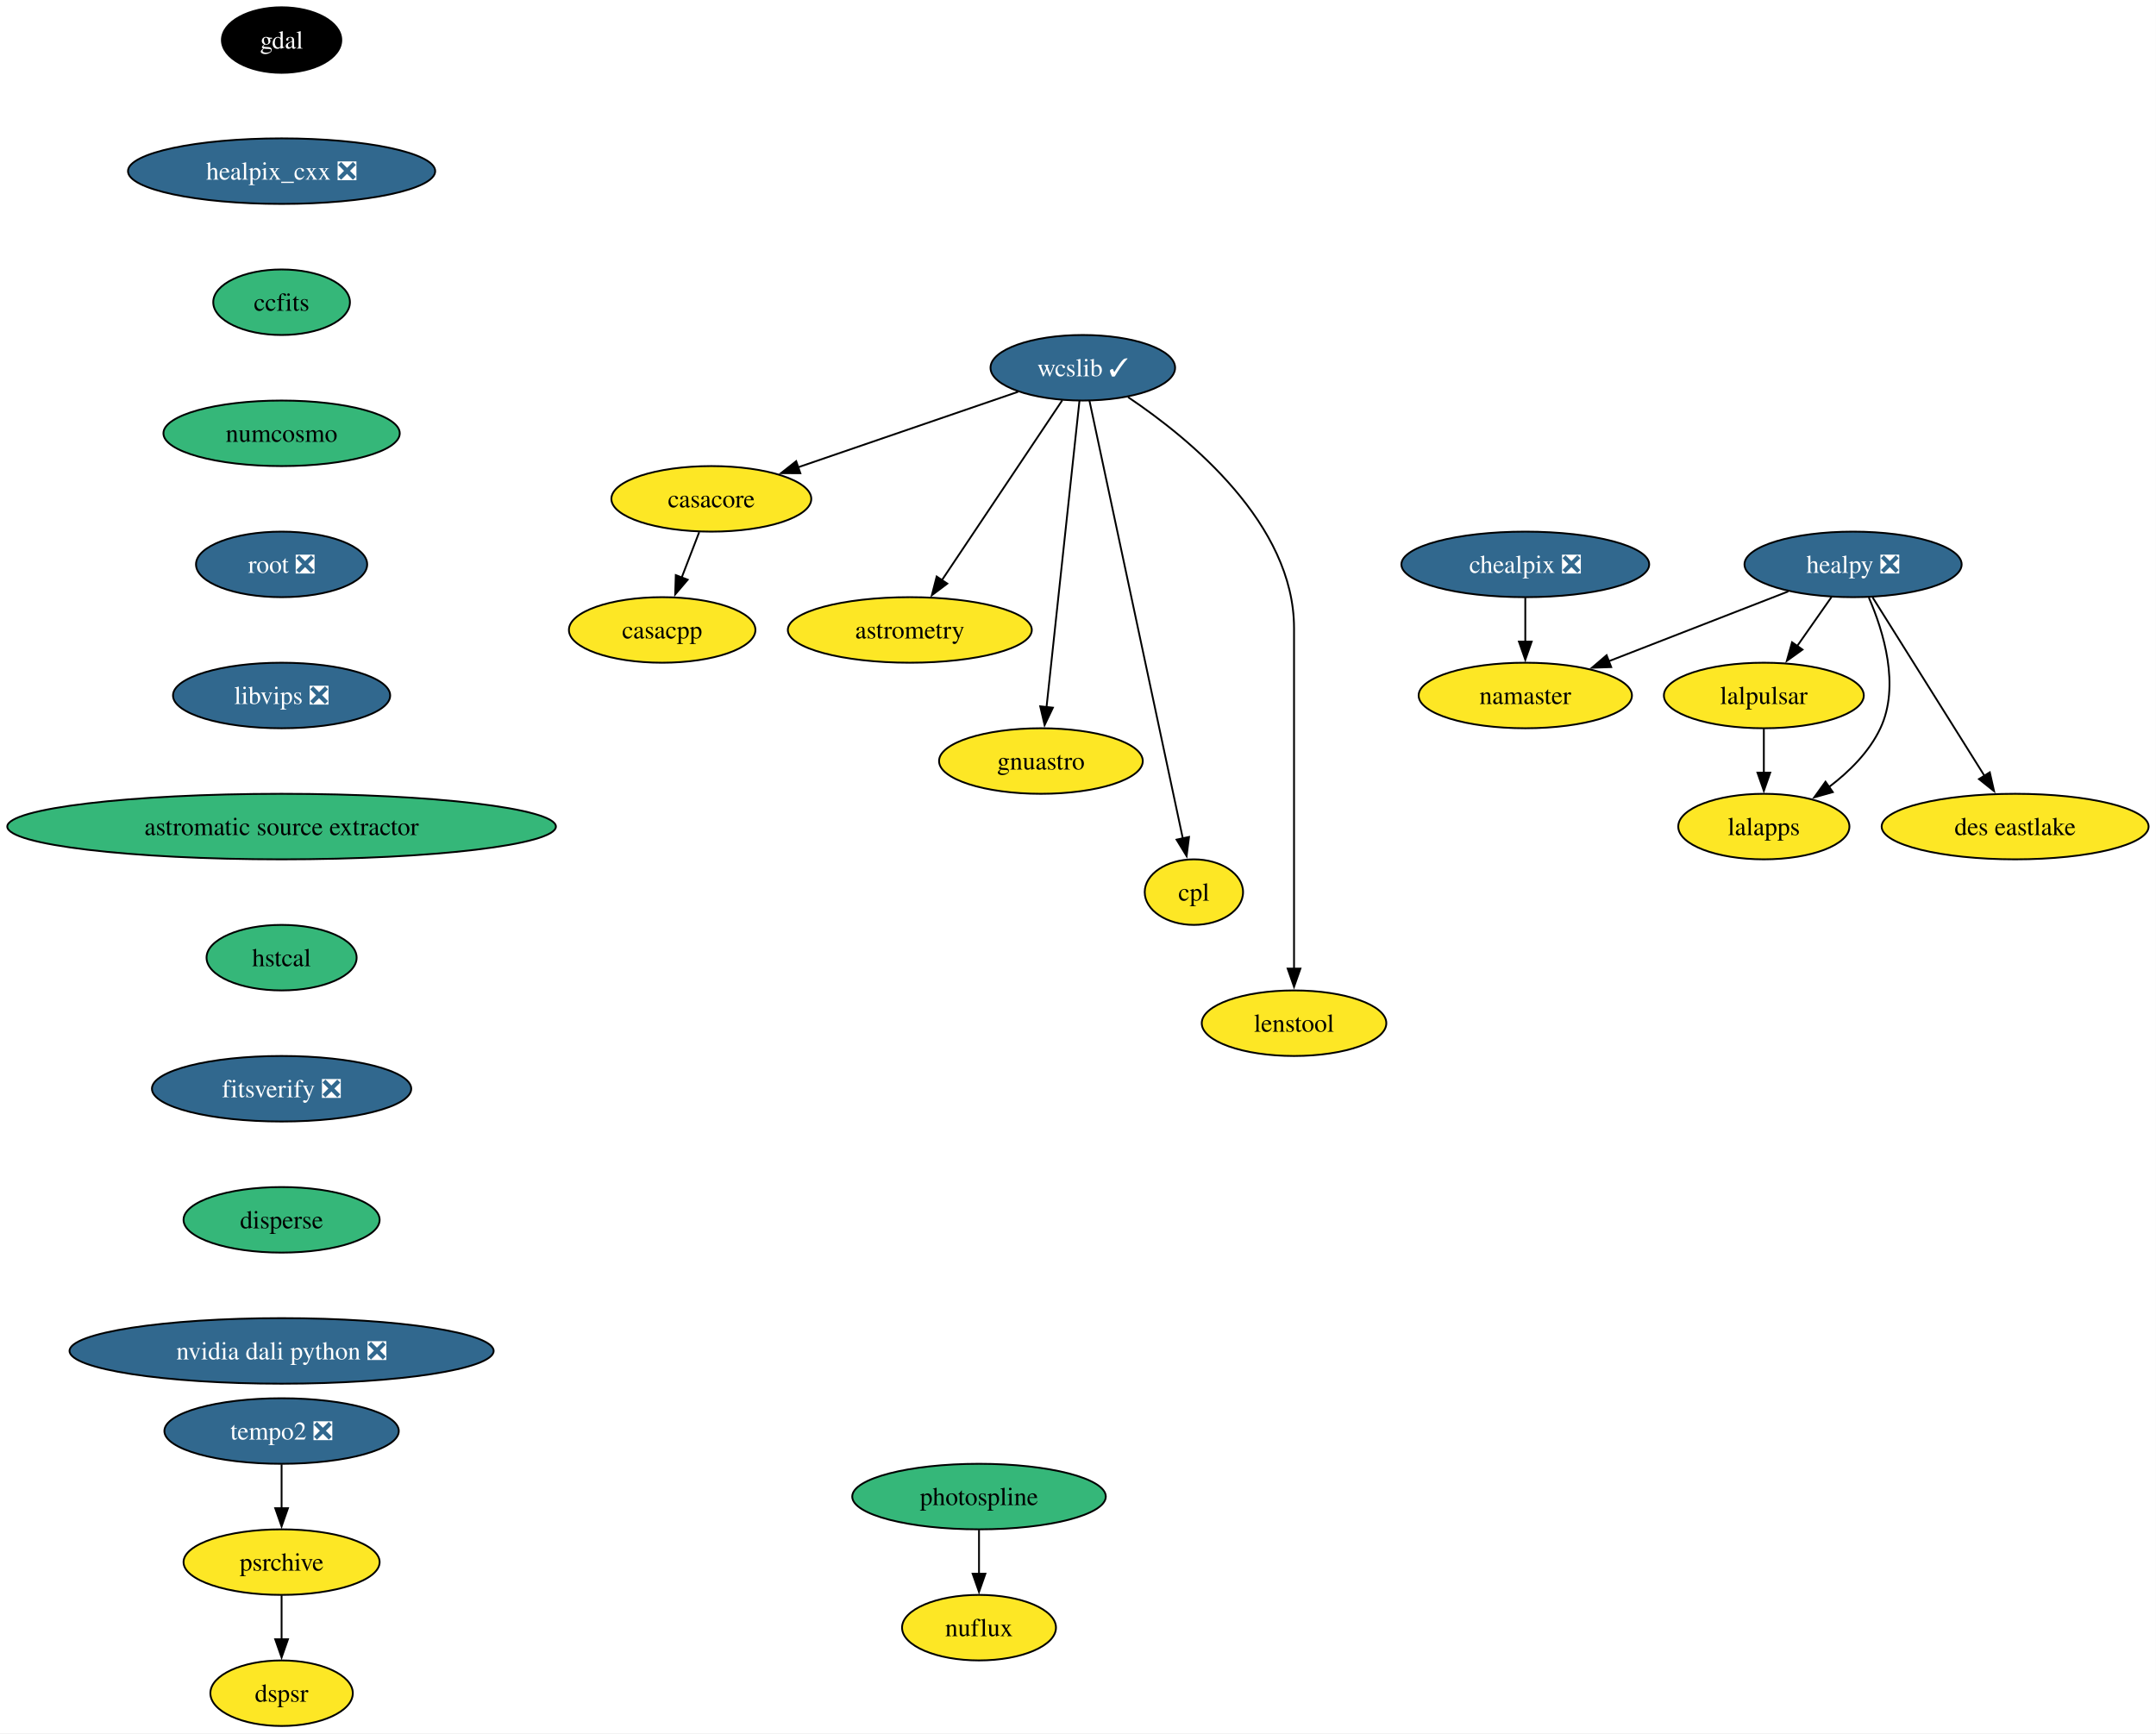
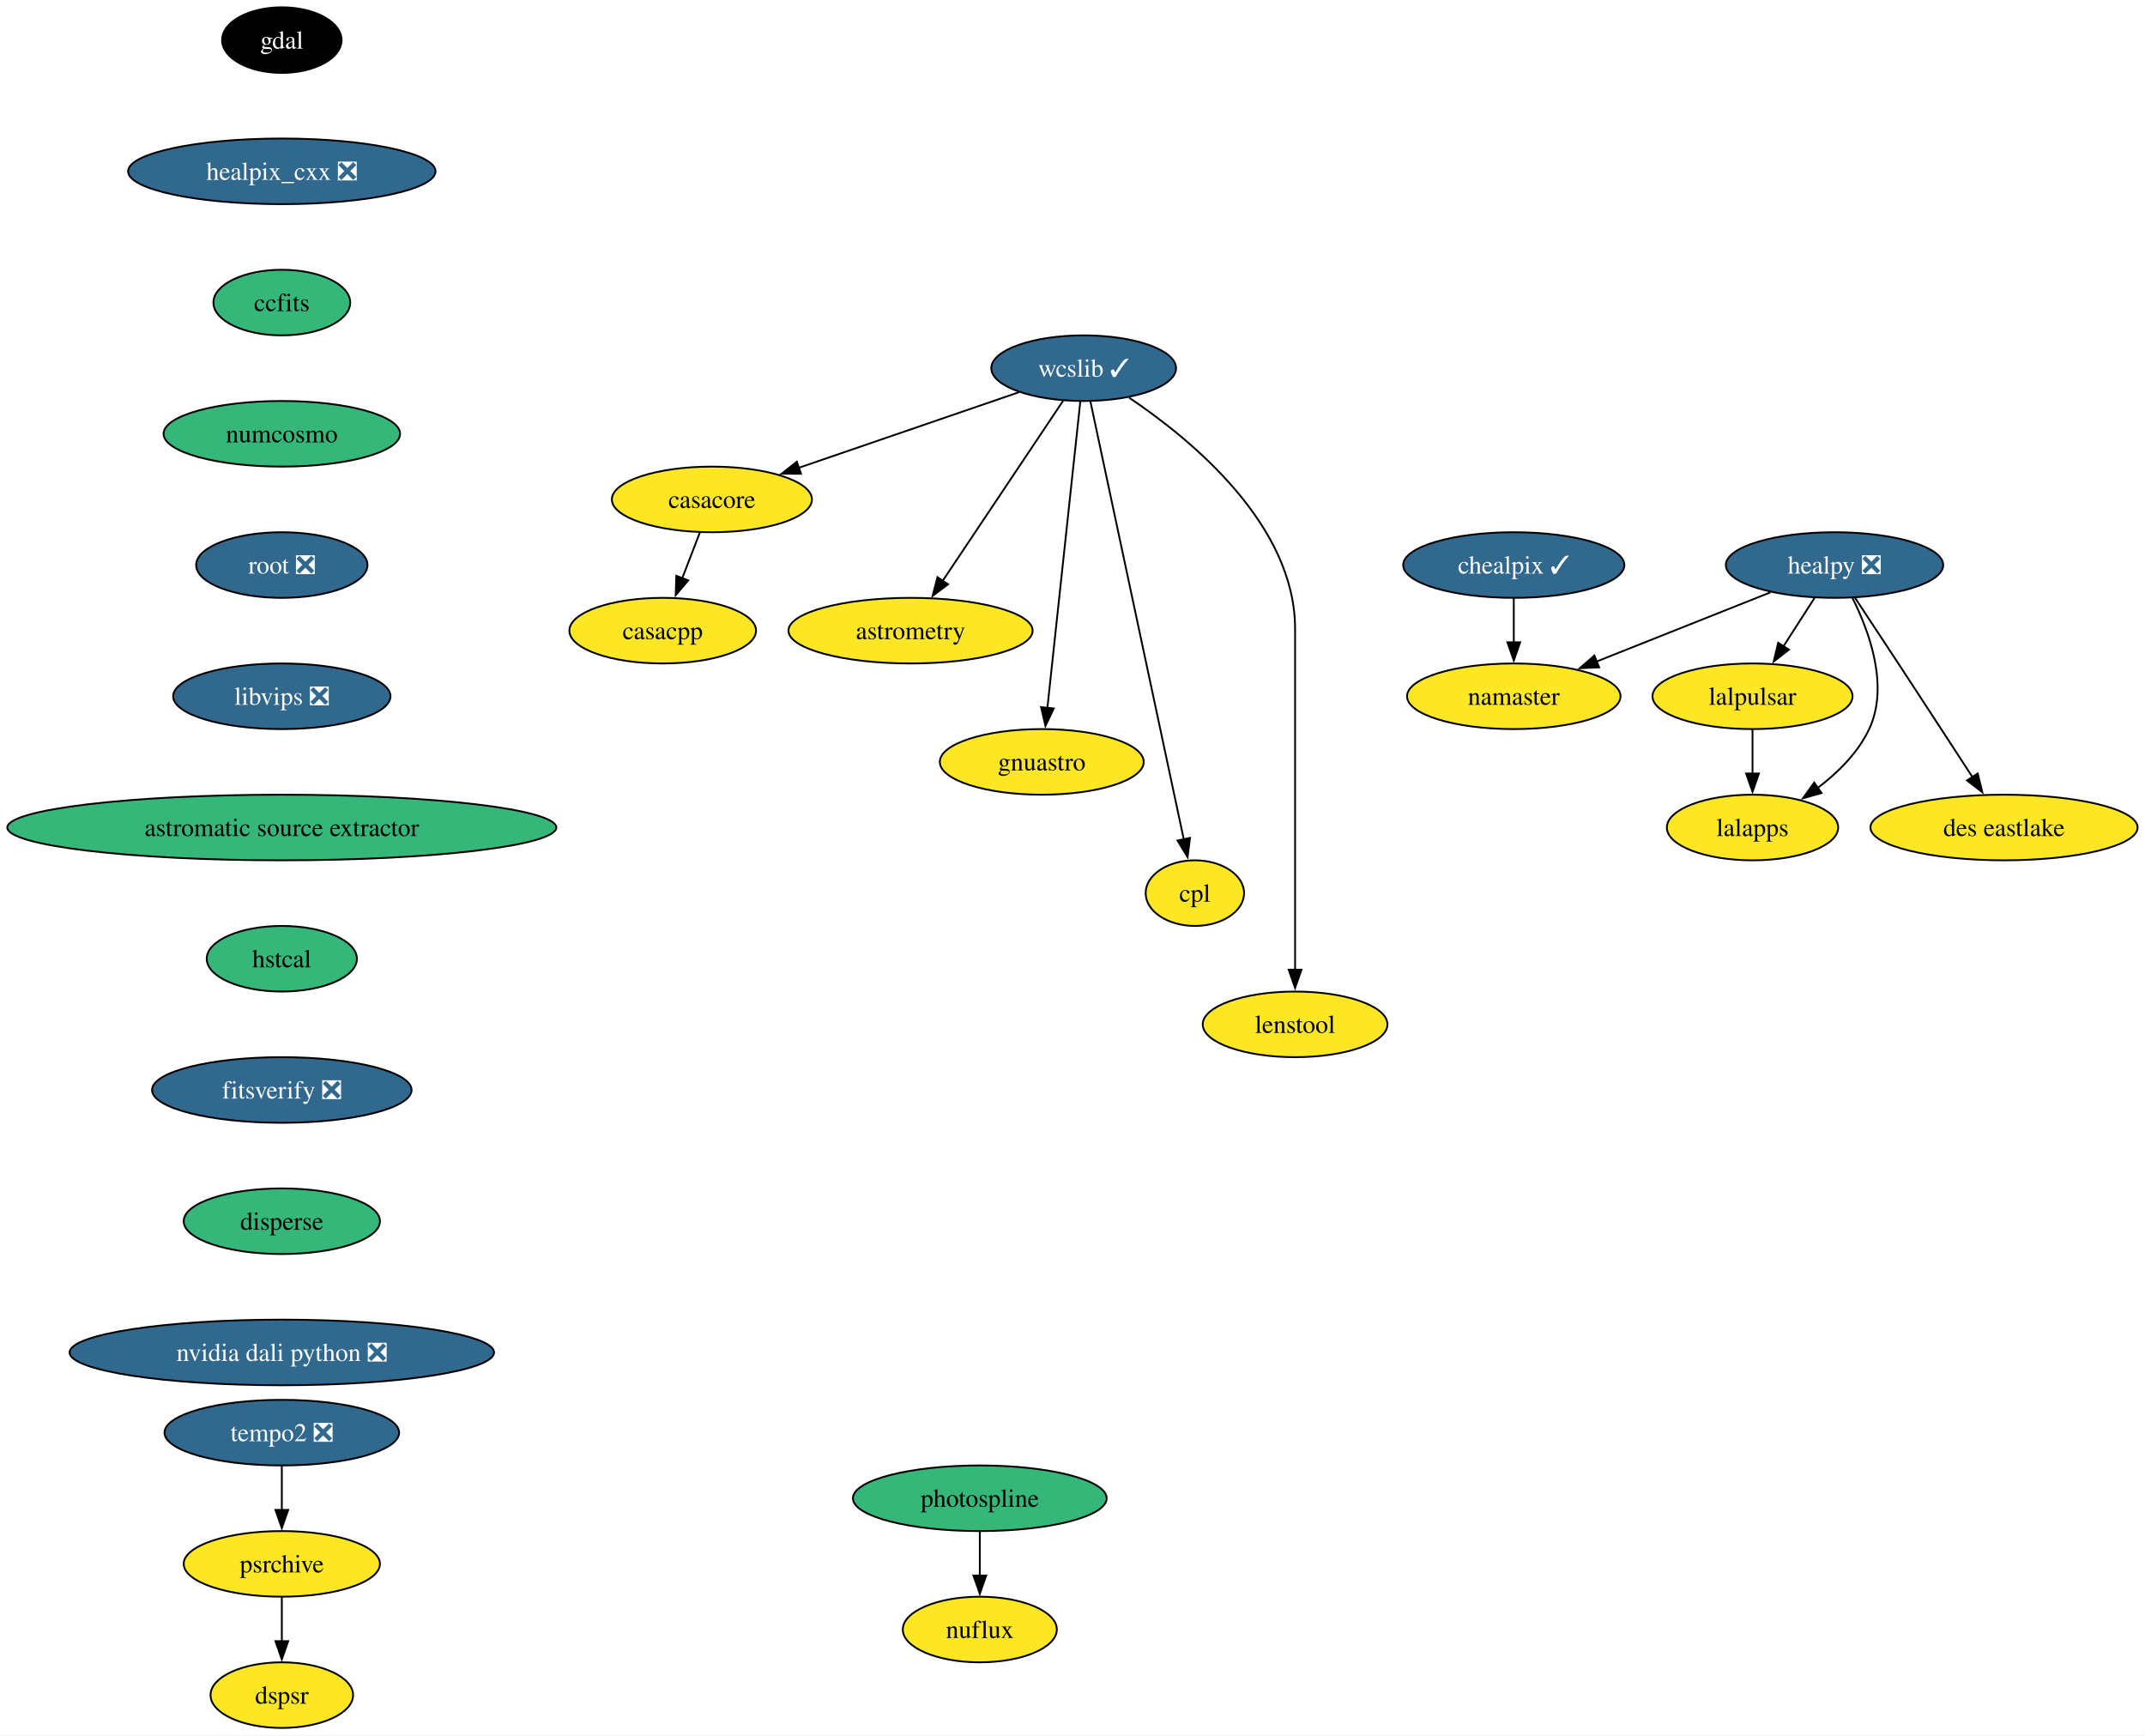
- <svg xmlns="http://www.w3.org/2000/svg" xmlns:xlink="http://www.w3.org/1999/xlink" width="1184pt" height="952pt" viewBox="0.00 0.00 1184.00 952.00">
+ <svg xmlns="http://www.w3.org/2000/svg" xmlns:xlink="http://www.w3.org/1999/xlink" width="1177pt" height="952pt" viewBox="0.00 0.00 1177.00 952.00">
  <g id="graph0" class="graph" transform="scale(1 1) rotate(0) translate(4 948)">
-     <polygon fill="white" stroke="none" points="-4,4 -4,-948 1179.95,-948 1179.95,4 -4,4" />
+     <polygon fill="white" stroke="none" points="-4,4 -4,-948 1172.95,-948 1172.95,4 -4,4" />
    <g id="node1" class="node">
      <g id="a_node1">
        <a xlink:href="https://github.com/conda-forge/casacore-feedstock" xlink:title="casacore">
          <ellipse fill="#fde725" stroke="black" cx="386.64" cy="-674" rx="54.89" ry="18" />
          <text xml:space="preserve" text-anchor="middle" x="386.64" y="-669.33" font-family="Times,serif" font-size="14.00">casacore</text>
        </a>
      </g>
    </g>
    <g id="node2" class="node">
      <g id="a_node2">
        <a xlink:href="https://github.com/conda-forge/casacpp-feedstock" xlink:title="casacpp">
          <ellipse fill="#fde725" stroke="black" cx="359.64" cy="-602" rx="51.21" ry="18" />
          <text xml:space="preserve" text-anchor="middle" x="359.64" y="-597.33" font-family="Times,serif" font-size="14.00">casacpp</text>
        </a>
      </g>
    </g>
    <g id="edge1" class="edge">
      <path fill="none" stroke="black" d="M379.97,-655.7C377.06,-648.15 373.57,-639.12 370.32,-630.68" />
      <polygon fill="black" stroke="black" points="373.65,-629.59 366.78,-621.52 367.12,-632.11 373.65,-629.59" />
    </g>
    <g id="node3" class="node">
      <g id="a_node3">
        <a xlink:href="https://github.com/conda-forge/gdal-feedstock" xlink:title="gdal">
          <ellipse fill="#000000" stroke="black" cx="150.64" cy="-926" rx="32.79" ry="18" />
          <text xml:space="preserve" text-anchor="middle" x="150.64" y="-921.33" font-family="Times,serif" font-size="14.00" fill="white">gdal</text>
        </a>
      </g>
    </g>
    <g id="node4" class="node">
      <g id="a_node4">
        <a xlink:href="https://github.com/conda-forge/healpix_cxx-feedstock/pull/38" xlink:title="healpix_cxx ❎">
          <ellipse fill="#31688e" stroke="black" cx="150.64" cy="-854" rx="84.35" ry="18" />
          <text xml:space="preserve" text-anchor="middle" x="150.64" y="-849.33" font-family="Times,serif" font-size="14.00" fill="white">healpix_cxx ❎</text>
        </a>
      </g>
    </g>
    <g id="node5" class="node">
      <g id="a_node5">
        <a xlink:href="https://github.com/conda-forge/ccfits-feedstock" xlink:title="ccfits">
          <ellipse fill="#35b779" stroke="black" cx="150.64" cy="-782" rx="37.53" ry="18" />
          <text xml:space="preserve" text-anchor="middle" x="150.64" y="-777.33" font-family="Times,serif" font-size="14.00">ccfits</text>
        </a>
      </g>
    </g>
    <g id="node16" class="node">
      <g id="a_node16">
        <a xlink:href="https://github.com/conda-forge/numcosmo-feedstock" xlink:title="numcosmo">
          <ellipse fill="#35b779" stroke="black" cx="150.64" cy="-710" rx="64.89" ry="18" />
          <text xml:space="preserve" text-anchor="middle" x="150.64" y="-705.33" font-family="Times,serif" font-size="14.00">numcosmo</text>
        </a>
      </g>
    </g>
    <g id="node6" class="node">
      <g id="a_node6">
        <a xlink:href="https://github.com/conda-forge/healpy-feedstock/pull/82" xlink:title="healpy ❎">
-           <ellipse fill="#31688e" stroke="black" cx="1013.64" cy="-638" rx="59.63" ry="18" />
-           <text xml:space="preserve" text-anchor="middle" x="1013.64" y="-633.33" font-family="Times,serif" font-size="14.00" fill="white">healpy ❎</text>
+           <ellipse fill="#31688e" stroke="black" cx="1002.64" cy="-638" rx="59.63" ry="18" />
+           <text xml:space="preserve" text-anchor="middle" x="1002.64" y="-633.33" font-family="Times,serif" font-size="14.00" fill="white">healpy ❎</text>
        </a>
      </g>
    </g>
    <g id="node7" class="node">
      <g id="a_node7">
        <a xlink:href="https://github.com/conda-forge/lalpulsar-feedstock" xlink:title="lalpulsar">
-           <ellipse fill="#fde725" stroke="black" cx="964.64" cy="-566" rx="54.89" ry="18" />
-           <text xml:space="preserve" text-anchor="middle" x="964.64" y="-561.33" font-family="Times,serif" font-size="14.00">lalpulsar</text>
+           <ellipse fill="#fde725" stroke="black" cx="957.64" cy="-566" rx="54.89" ry="18" />
+           <text xml:space="preserve" text-anchor="middle" x="957.64" y="-561.33" font-family="Times,serif" font-size="14.00">lalpulsar</text>
        </a>
      </g>
    </g>
    <g id="edge4" class="edge">
-       <path fill="none" stroke="black" d="M1001.78,-620.05C996.12,-611.97 989.23,-602.12 982.92,-593.11" />
-       <polygon fill="black" stroke="black" points="985.87,-591.21 977.26,-585.03 980.13,-595.23 985.87,-591.21" />
+       <path fill="none" stroke="black" d="M991.75,-620.05C986.61,-612.06 980.36,-602.33 974.61,-593.4" />
+       <polygon fill="black" stroke="black" points="977.61,-591.58 969.25,-585.06 971.72,-595.37 977.61,-591.58" />
    </g>
    <g id="node8" class="node">
      <g id="a_node8">
        <a xlink:href="https://github.com/conda-forge/namaster-feedstock" xlink:title="namaster">
-           <ellipse fill="#fde725" stroke="black" cx="833.64" cy="-566" rx="58.57" ry="18" />
-           <text xml:space="preserve" text-anchor="middle" x="833.64" y="-561.33" font-family="Times,serif" font-size="14.00">namaster</text>
+           <ellipse fill="#fde725" stroke="black" cx="826.64" cy="-566" rx="58.57" ry="18" />
+           <text xml:space="preserve" text-anchor="middle" x="826.64" y="-561.33" font-family="Times,serif" font-size="14.00">namaster</text>
        </a>
      </g>
    </g>
    <g id="edge5" class="edge">
-       <path fill="none" stroke="black" d="M978.08,-623.17C949.76,-612.16 909.92,-596.66 879.26,-584.74" />
-       <polygon fill="black" stroke="black" points="880.82,-581.59 870.24,-581.23 878.29,-588.12 880.82,-581.59" />
+       <path fill="none" stroke="black" d="M967.45,-623C940.02,-612.09 901.73,-596.86 872,-585.04" />
+       <polygon fill="black" stroke="black" points="873.47,-581.86 862.88,-581.41 870.88,-588.36 873.47,-581.86" />
    </g>
    <g id="node9" class="node">
      <g id="a_node9">
        <a xlink:href="https://github.com/conda-forge/lalapps-feedstock" xlink:title="lalapps">
-           <ellipse fill="#fde725" stroke="black" cx="964.64" cy="-494" rx="47" ry="18" />
-           <text xml:space="preserve" text-anchor="middle" x="964.64" y="-489.32" font-family="Times,serif" font-size="14.00">lalapps</text>
+           <ellipse fill="#fde725" stroke="black" cx="957.64" cy="-494" rx="47" ry="18" />
+           <text xml:space="preserve" text-anchor="middle" x="957.64" y="-489.32" font-family="Times,serif" font-size="14.00">lalapps</text>
        </a>
      </g>
    </g>
    <g id="edge6" class="edge">
-       <path fill="none" stroke="black" d="M1022.3,-619.79C1030.35,-601.24 1039.58,-571.25 1028.64,-548 1022.55,-535.05 1011.57,-524.17 1000.4,-515.71" />
-       <polygon fill="black" stroke="black" points="1002.52,-512.92 992.32,-510.05 998.5,-518.65 1002.52,-512.92" />
+       <path fill="none" stroke="black" d="M1012.51,-619.86C1021.77,-601.38 1032.67,-571.45 1021.64,-548 1015.55,-535.05 1004.57,-524.17 993.4,-515.71" />
+       <polygon fill="black" stroke="black" points="995.52,-512.92 985.32,-510.05 991.5,-518.65 995.52,-512.92" />
    </g>
    <g id="node10" class="node">
      <g id="a_node10">
        <a xlink:href="https://github.com/conda-forge/des-eastlake-feedstock" xlink:title="des eastlake">
-           <ellipse fill="#fde725" stroke="black" cx="1102.64" cy="-494" rx="73.3" ry="18" />
-           <text xml:space="preserve" text-anchor="middle" x="1102.64" y="-489.32" font-family="Times,serif" font-size="14.00">des eastlake</text>
+           <ellipse fill="#fde725" stroke="black" cx="1095.64" cy="-494" rx="73.3" ry="18" />
+           <text xml:space="preserve" text-anchor="middle" x="1095.64" y="-489.32" font-family="Times,serif" font-size="14.00">des eastlake</text>
        </a>
      </g>
    </g>
    <g id="edge7" class="edge">
-       <path fill="none" stroke="black" d="M1024.38,-619.87C1039.68,-595.46 1067.9,-550.43 1085.95,-521.64" />
-       <polygon fill="black" stroke="black" points="1088.72,-523.8 1091.07,-513.47 1082.79,-520.09 1088.72,-523.8" />
+       <path fill="none" stroke="black" d="M1013.7,-620.31C1020.6,-609.88 1029.66,-596.17 1037.64,-584 1051.34,-563.12 1066.78,-539.42 1078.28,-521.74" />
+       <polygon fill="black" stroke="black" points="1081.21,-523.64 1083.73,-513.35 1075.35,-519.83 1081.21,-523.64" />
    </g>
    <g id="edge8" class="edge">
-       <path fill="none" stroke="black" d="M964.64,-547.7C964.64,-540.41 964.64,-531.73 964.64,-523.54" />
-       <polygon fill="black" stroke="black" points="968.14,-523.62 964.64,-513.62 961.14,-523.62 968.14,-523.62" />
+       <path fill="none" stroke="black" d="M957.64,-547.7C957.64,-540.41 957.64,-531.73 957.64,-523.54" />
+       <polygon fill="black" stroke="black" points="961.14,-523.62 957.64,-513.62 954.14,-523.62 961.14,-523.62" />
    </g>
    <g id="node11" class="node">
      <g id="a_node11">
        <a xlink:href="https://github.com/conda-forge/wcslib-feedstock/pull/38" xlink:title="wcslib ✓">
          <ellipse fill="#31688e" stroke="black" cx="590.64" cy="-746" rx="50.68" ry="18" />
          <text xml:space="preserve" text-anchor="middle" x="590.64" y="-741.33" font-family="Times,serif" font-size="14.00" fill="white">wcslib ✓</text>
        </a>
      </g>
    </g>
    <g id="edge9" class="edge">
      <path fill="none" stroke="black" d="M555.11,-732.81C521.55,-721.29 470.99,-703.94 434.01,-691.25" />
      <polygon fill="black" stroke="black" points="435.52,-688.07 424.92,-688.13 433.24,-694.69 435.52,-688.07" />
    </g>
    <g id="node12" class="node">
      <g id="a_node12">
        <a xlink:href="https://github.com/conda-forge/astrometry-feedstock" xlink:title="astrometry">
          <ellipse fill="#fde725" stroke="black" cx="495.64" cy="-602" rx="66.99" ry="18" />
          <text xml:space="preserve" text-anchor="middle" x="495.64" y="-597.33" font-family="Times,serif" font-size="14.00">astrometry</text>
        </a>
      </g>
    </g>
    <g id="edge10" class="edge">
      <path fill="none" stroke="black" d="M579.37,-728.15C563.02,-703.71 532.55,-658.17 513.23,-629.29" />
      <polygon fill="black" stroke="black" points="516.21,-627.45 507.74,-621.08 510.39,-631.34 516.21,-627.45" />
    </g>
    <g id="node13" class="node">
      <g id="a_node13">
        <a xlink:href="https://github.com/conda-forge/gnuastro-feedstock" xlink:title="gnuastro">
          <ellipse fill="#fde725" stroke="black" cx="567.64" cy="-530" rx="55.94" ry="18" />
          <text xml:space="preserve" text-anchor="middle" x="567.64" y="-525.33" font-family="Times,serif" font-size="14.00">gnuastro</text>
        </a>
      </g>
    </g>
    <g id="edge11" class="edge">
      <path fill="none" stroke="black" d="M588.8,-727.85C584.85,-691.14 575.56,-604.66 570.71,-559.53" />
      <polygon fill="black" stroke="black" points="574.21,-559.31 569.66,-549.74 567.25,-560.05 574.21,-559.31" />
    </g>
    <g id="node14" class="node">
      <g id="a_node14">
        <a xlink:href="https://github.com/conda-forge/cpl-feedstock" xlink:title="cpl">
          <ellipse fill="#fde725" stroke="black" cx="651.64" cy="-458" rx="27" ry="18" />
          <text xml:space="preserve" text-anchor="middle" x="651.64" y="-453.32" font-family="Times,serif" font-size="14.00">cpl</text>
        </a>
      </g>
    </g>
    <g id="edge12" class="edge">
      <path fill="none" stroke="black" d="M594.28,-727.97C604.4,-680.49 633.02,-546.31 645.59,-487.36" />
      <polygon fill="black" stroke="black" points="648.97,-488.3 647.64,-477.79 642.13,-486.84 648.97,-488.3" />
    </g>
    <g id="node15" class="node">
      <g id="a_node15">
        <a xlink:href="https://github.com/conda-forge/lenstool-feedstock" xlink:title="lenstool">
          <ellipse fill="#fde725" stroke="black" cx="706.64" cy="-386" rx="50.68" ry="18" />
          <text xml:space="preserve" text-anchor="middle" x="706.64" y="-381.32" font-family="Times,serif" font-size="14.00">lenstool</text>
        </a>
      </g>
    </g>
    <g id="edge13" class="edge">
      <path fill="none" stroke="black" d="M615.53,-729.84C649.61,-706.96 706.64,-660.14 706.64,-603 706.64,-603 706.64,-603 706.64,-529 706.64,-489.74 706.64,-444.38 706.64,-415.69" />
      <polygon fill="black" stroke="black" points="710.14,-416 706.64,-406 703.14,-416 710.14,-416" />
    </g>
    <g id="node17" class="node">
      <g id="a_node17">
        <a xlink:href="https://github.com/conda-forge/root-feedstock/pull/318" xlink:title="root ❎">
          <ellipse fill="#31688e" stroke="black" cx="150.64" cy="-638" rx="47" ry="18" />
          <text xml:space="preserve" text-anchor="middle" x="150.64" y="-633.33" font-family="Times,serif" font-size="14.00" fill="white">root ❎</text>
        </a>
      </g>
    </g>
    <g id="node19" class="node">
      <g id="a_node19">
        <a xlink:href="https://github.com/conda-forge/libvips-feedstock/pull/146" xlink:title="libvips ❎">
          <ellipse fill="#31688e" stroke="black" cx="150.64" cy="-566" rx="59.63" ry="18" />
          <text xml:space="preserve" text-anchor="middle" x="150.64" y="-561.33" font-family="Times,serif" font-size="14.00" fill="white">libvips ❎</text>
        </a>
      </g>
    </g>
    <g id="node18" class="node">
      <g id="a_node18">
-         <a xlink:href="https://github.com/conda-forge/chealpix-feedstock/pull/18" xlink:title="chealpix ❎">
-           <ellipse fill="#31688e" stroke="black" cx="833.64" cy="-638" rx="68.04" ry="18" />
-           <text xml:space="preserve" text-anchor="middle" x="833.64" y="-633.33" font-family="Times,serif" font-size="14.00" fill="white">chealpix ❎</text>
+         <a xlink:href="https://github.com/conda-forge/chealpix-feedstock/pull/18" xlink:title="chealpix ✓">
+           <ellipse fill="#31688e" stroke="black" cx="826.64" cy="-638" rx="60.68" ry="18" />
+           <text xml:space="preserve" text-anchor="middle" x="826.64" y="-633.33" font-family="Times,serif" font-size="14.00" fill="white">chealpix ✓</text>
        </a>
      </g>
    </g>
    <g id="edge16" class="edge">
-       <path fill="none" stroke="black" d="M833.64,-619.7C833.64,-612.41 833.64,-603.73 833.64,-595.54" />
-       <polygon fill="black" stroke="black" points="837.14,-595.62 833.64,-585.62 830.14,-595.62 837.14,-595.62" />
+       <path fill="none" stroke="black" d="M826.64,-619.7C826.64,-612.41 826.64,-603.73 826.64,-595.54" />
+       <polygon fill="black" stroke="black" points="830.14,-595.62 826.64,-585.62 823.14,-595.62 830.14,-595.62" />
    </g>
    <g id="node22" class="node">
      <g id="a_node22">
        <a xlink:href="https://github.com/conda-forge/astromatic-source-extractor-feedstock" xlink:title="astromatic source extractor">
          <ellipse fill="#35b779" stroke="black" cx="150.64" cy="-494" rx="150.64" ry="18" />
          <text xml:space="preserve" text-anchor="middle" x="150.64" y="-489.32" font-family="Times,serif" font-size="14.00">astromatic source extractor</text>
        </a>
      </g>
    </g>
    <g id="node20" class="node">
      <g id="a_node20">
        <a xlink:href="https://github.com/conda-forge/photospline-feedstock" xlink:title="photospline">
          <ellipse fill="#35b779" stroke="black" cx="533.64" cy="-126" rx="69.62" ry="18" />
          <text xml:space="preserve" text-anchor="middle" x="533.64" y="-121.33" font-family="Times,serif" font-size="14.00">photospline</text>
        </a>
      </g>
    </g>
    <g id="node21" class="node">
      <g id="a_node21">
        <a xlink:href="https://github.com/conda-forge/nuflux-feedstock" xlink:title="nuflux">
          <ellipse fill="#fde725" stroke="black" cx="533.64" cy="-54" rx="42.26" ry="18" />
          <text xml:space="preserve" text-anchor="middle" x="533.64" y="-49.33" font-family="Times,serif" font-size="14.00">nuflux</text>
        </a>
      </g>
    </g>
    <g id="edge18" class="edge">
      <path fill="none" stroke="black" d="M533.64,-107.7C533.64,-100.41 533.64,-91.73 533.64,-83.54" />
      <polygon fill="black" stroke="black" points="537.14,-83.62 533.64,-73.62 530.14,-83.62 537.14,-83.62" />
    </g>
    <g id="node23" class="node">
      <g id="a_node23">
        <a xlink:href="https://github.com/conda-forge/hstcal-feedstock" xlink:title="hstcal">
          <ellipse fill="#35b779" stroke="black" cx="150.64" cy="-422" rx="41.21" ry="18" />
          <text xml:space="preserve" text-anchor="middle" x="150.64" y="-417.32" font-family="Times,serif" font-size="14.00">hstcal</text>
        </a>
      </g>
    </g>
    <g id="node27" class="node">
      <g id="a_node27">
        <a xlink:href="https://github.com/conda-forge/fitsverify-feedstock/pull/23" xlink:title="fitsverify ❎">
          <ellipse fill="#31688e" stroke="black" cx="150.64" cy="-350" rx="71.2" ry="18" />
          <text xml:space="preserve" text-anchor="middle" x="150.64" y="-345.32" font-family="Times,serif" font-size="14.00" fill="white">fitsverify ❎</text>
        </a>
      </g>
    </g>
    <g id="node24" class="node">
      <g id="a_node24">
        <a xlink:href="https://github.com/conda-forge/tempo2-feedstock/pull/43" xlink:title="tempo2 ❎">
          <ellipse fill="#31688e" stroke="black" cx="150.64" cy="-162" rx="64.36" ry="18" />
          <text xml:space="preserve" text-anchor="middle" x="150.64" y="-157.32" font-family="Times,serif" font-size="14.00" fill="white">tempo2 ❎</text>
        </a>
      </g>
    </g>
    <g id="node25" class="node">
      <g id="a_node25">
        <a xlink:href="https://github.com/conda-forge/psrchive-feedstock" xlink:title="psrchive">
          <ellipse fill="#fde725" stroke="black" cx="150.64" cy="-90" rx="53.84" ry="18" />
          <text xml:space="preserve" text-anchor="middle" x="150.64" y="-85.33" font-family="Times,serif" font-size="14.00">psrchive</text>
        </a>
      </g>
    </g>
    <g id="edge21" class="edge">
      <path fill="none" stroke="black" d="M150.64,-143.7C150.64,-136.41 150.64,-127.73 150.64,-119.54" />
      <polygon fill="black" stroke="black" points="154.14,-119.62 150.64,-109.62 147.14,-119.62 154.14,-119.62" />
    </g>
    <g id="node26" class="node">
      <g id="a_node26">
        <a xlink:href="https://github.com/conda-forge/dspsr-feedstock" xlink:title="dspsr">
          <ellipse fill="#fde725" stroke="black" cx="150.64" cy="-18" rx="39.11" ry="18" />
          <text xml:space="preserve" text-anchor="middle" x="150.64" y="-13.32" font-family="Times,serif" font-size="14.00">dspsr</text>
        </a>
      </g>
    </g>
    <g id="edge22" class="edge">
      <path fill="none" stroke="black" d="M150.64,-71.7C150.64,-64.41 150.64,-55.73 150.64,-47.54" />
      <polygon fill="black" stroke="black" points="154.14,-47.62 150.64,-37.62 147.14,-47.62 154.14,-47.62" />
    </g>
    <g id="node28" class="node">
      <g id="a_node28">
        <a xlink:href="https://github.com/conda-forge/disperse-feedstock" xlink:title="disperse">
          <ellipse fill="#35b779" stroke="black" cx="150.64" cy="-278" rx="53.84" ry="18" />
          <text xml:space="preserve" text-anchor="middle" x="150.64" y="-273.32" font-family="Times,serif" font-size="14.00">disperse</text>
        </a>
      </g>
    </g>
    <g id="node29" class="node">
      <g id="a_node29">
        <a xlink:href="https://github.com/conda-forge/nvidia-dali-python-feedstock/pull/53" xlink:title="nvidia dali python ❎">
          <ellipse fill="#31688e" stroke="black" cx="150.64" cy="-206" rx="116.45" ry="18" />
          <text xml:space="preserve" text-anchor="middle" x="150.64" y="-201.32" font-family="Times,serif" font-size="14.00" fill="white">nvidia dali python ❎</text>
        </a>
      </g>
    </g>
  </g>
</svg>
